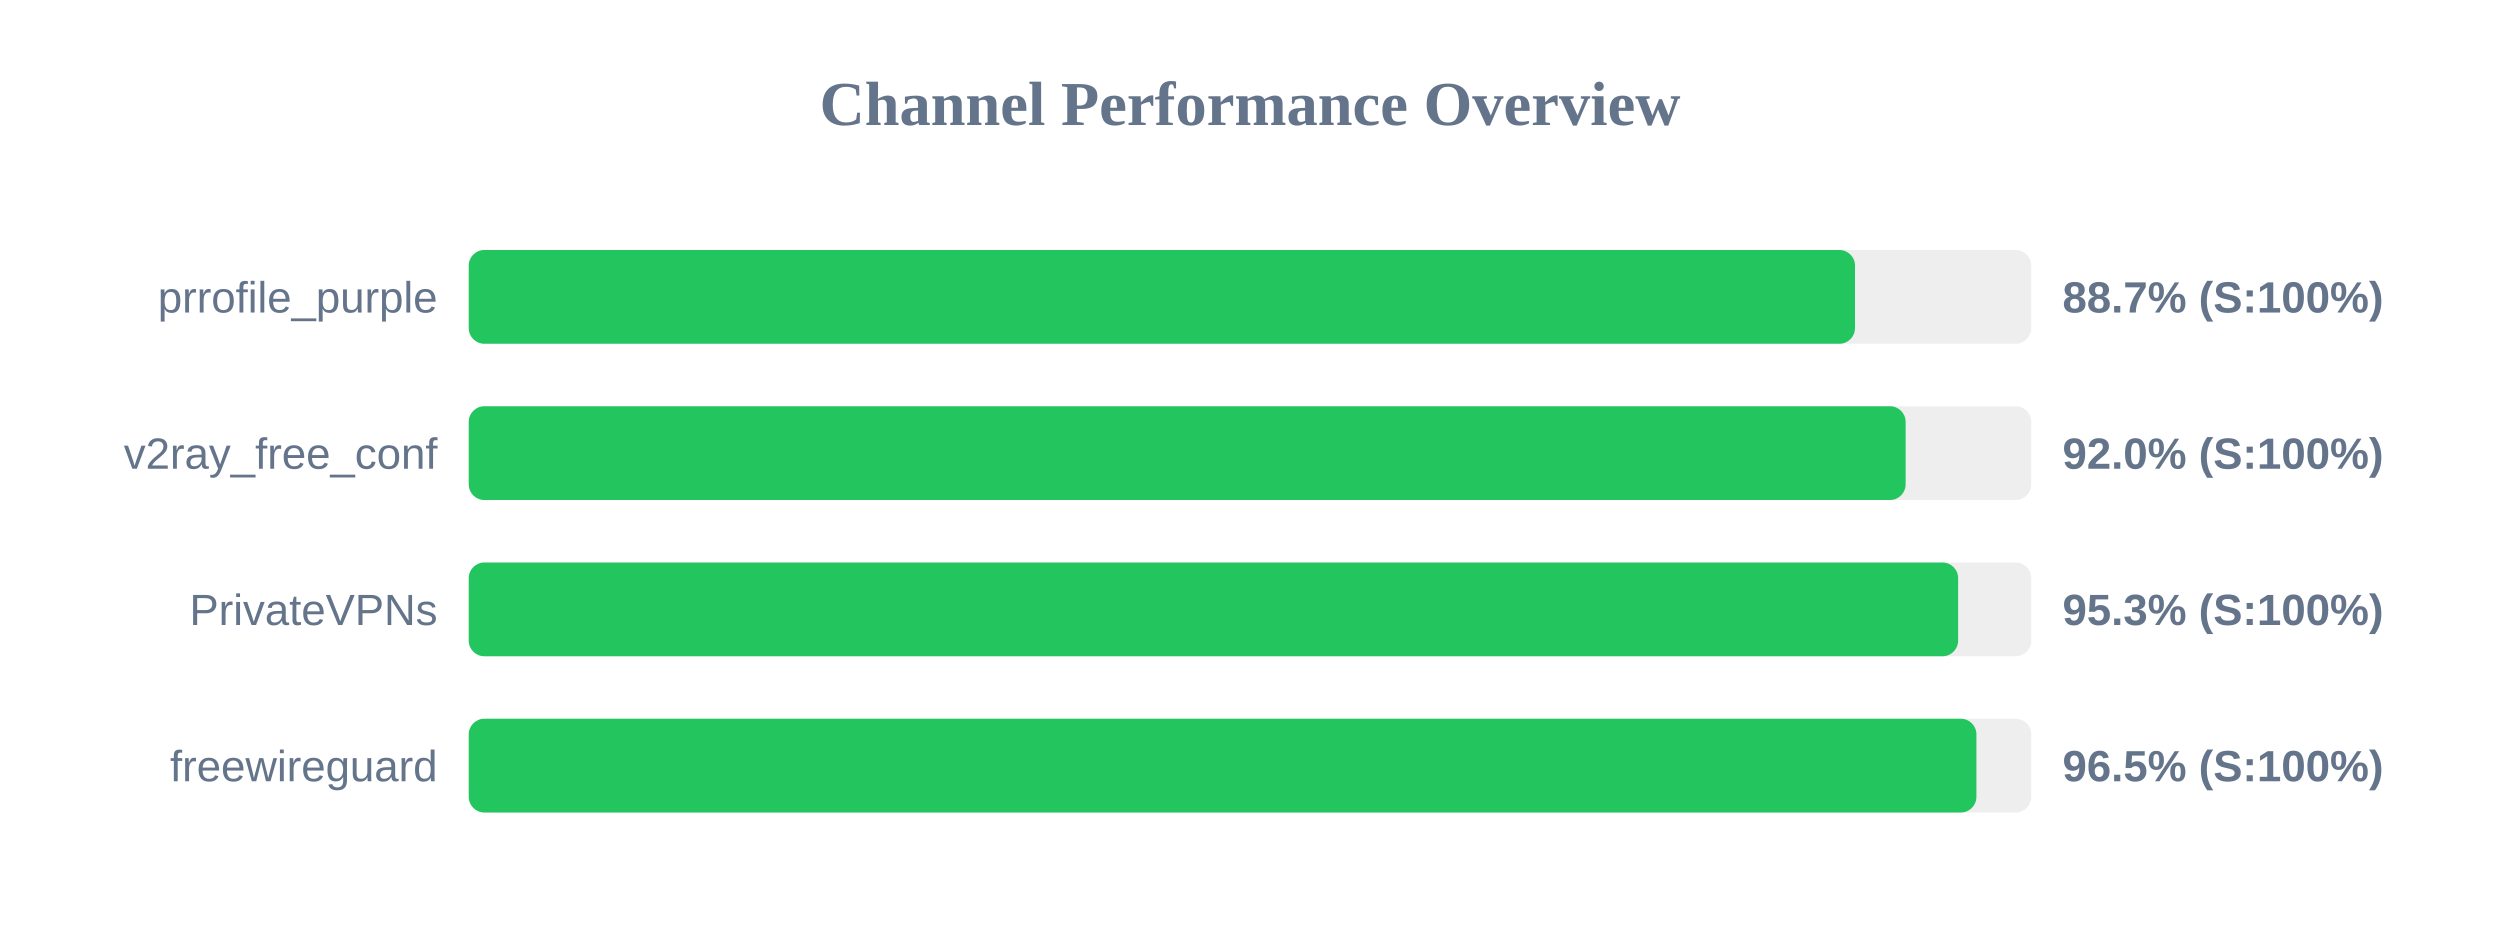
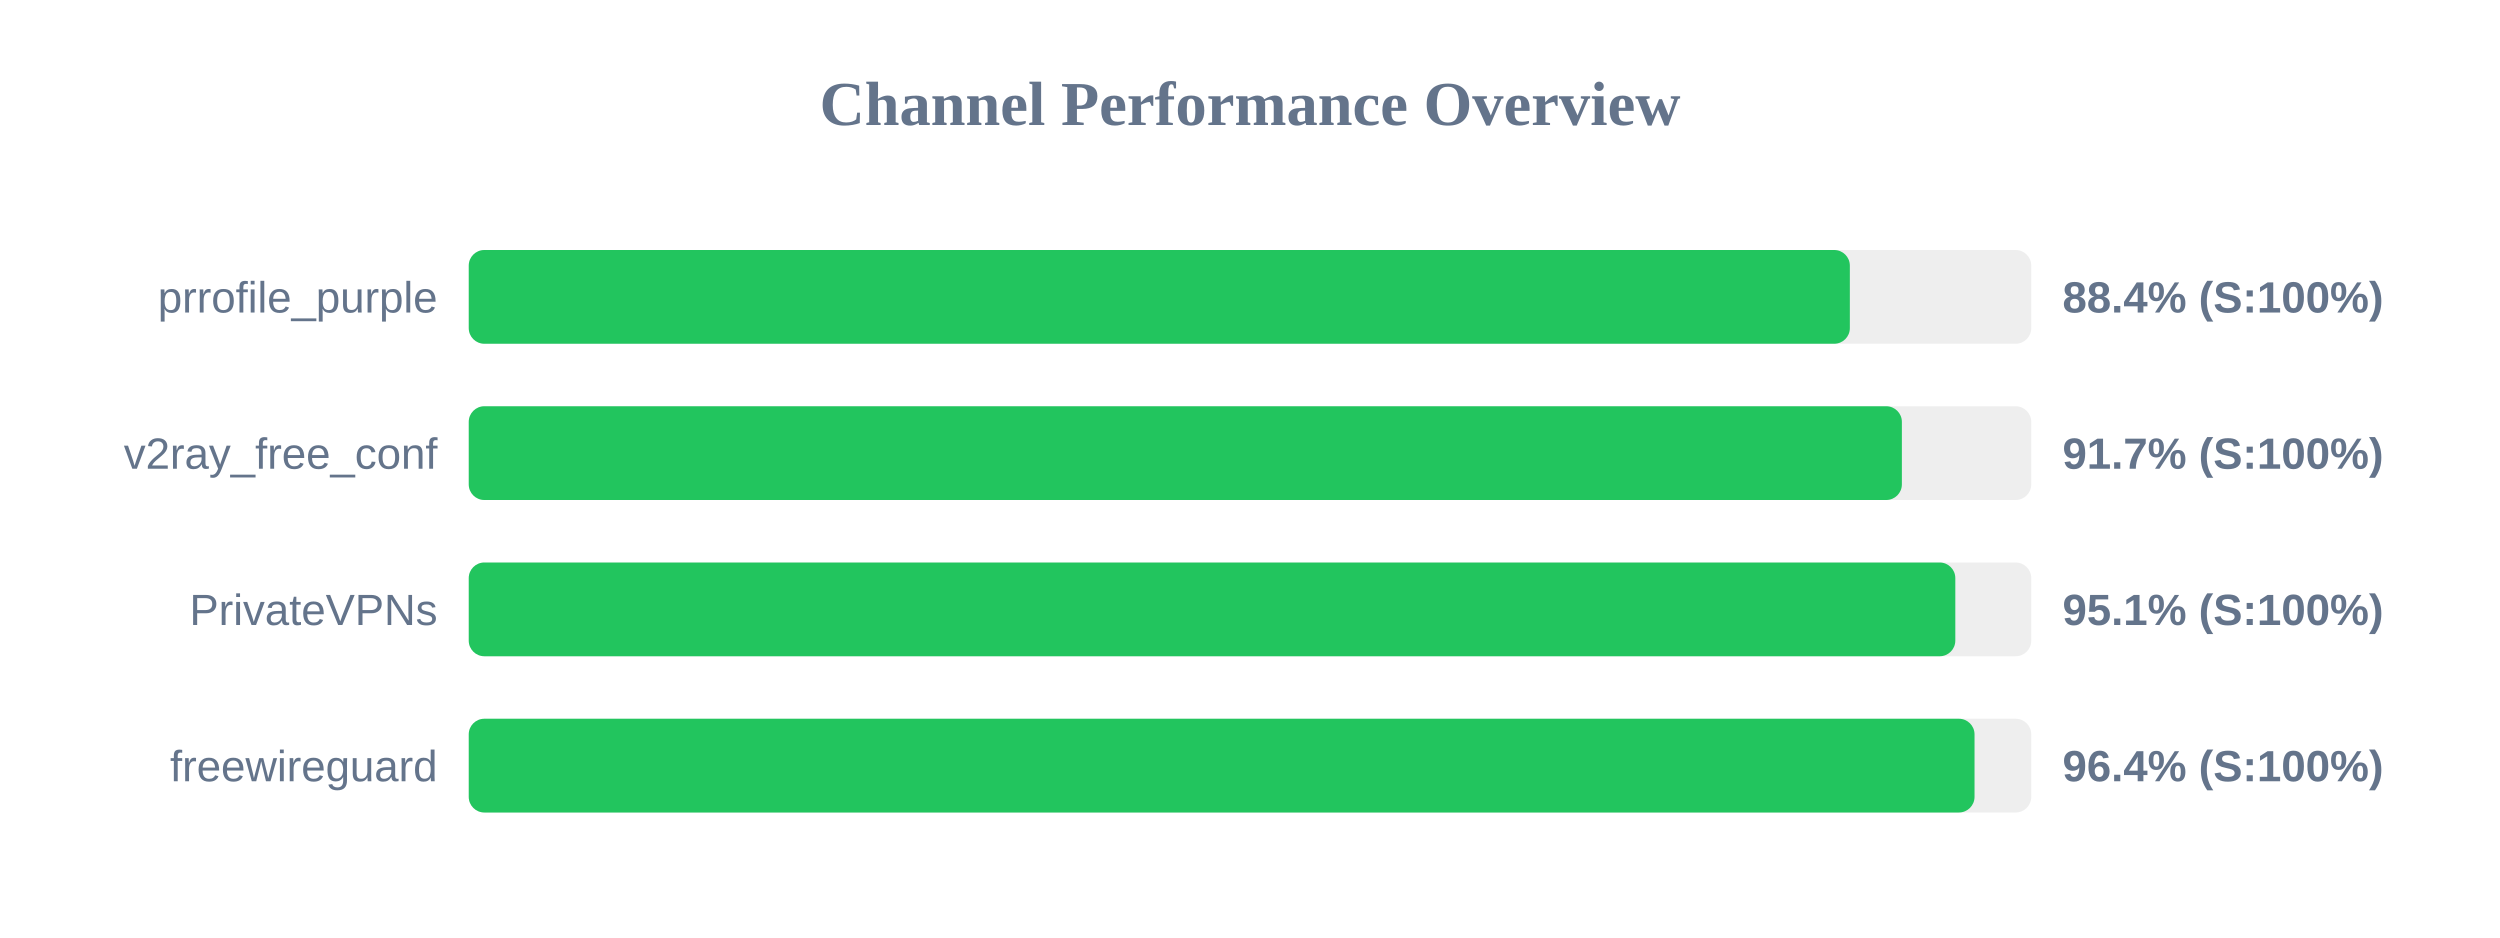
<svg xmlns="http://www.w3.org/2000/svg" width="800" height="300" version="1.1">
  <style>
        .row { font: 14px Arial; fill: #64748b; }
        .score { font: bold 14px Arial; fill: #64748b; }
    </style>
  <text x="400" y="40" text-anchor="middle" font-size="20px" font-weight="bold" fill="#64748b">Channel Performance Overview</text>
  <rect x="150" y="80" width="500" height="30" fill="#eee" rx="5" />
-   <rect x="150" y="80" width="443.6" height="30" fill="#22c55e" rx="5" />
+   <rect x="150" y="80" width="441.95" height="30" fill="#22c55e" rx="5" />
  <text x="140" y="100" text-anchor="end" class="row">prrofile_purple</text>
-   <text x="660" y="100" text-anchor="start" class="score">88.7% (S:100%)</text>
+   <text x="660" y="100" text-anchor="start" class="score">88.4% (S:100%)</text>
  <rect x="150" y="130" width="500" height="30" fill="#eee" rx="5" />
-   <rect x="150" y="130" width="459.8" height="30" fill="#22c55e" rx="5" />
+   <rect x="150" y="130" width="458.6" height="30" fill="#22c55e" rx="5" />
  <text x="140" y="150" text-anchor="end" class="row">v2ray_free_conf</text>
-   <text x="660" y="150" text-anchor="start" class="score">92.0% (S:100%)</text>
+   <text x="660" y="150" text-anchor="start" class="score">91.7% (S:100%)</text>
  <rect x="150" y="180" width="500" height="30" fill="#eee" rx="5" />
-   <rect x="150" y="180" width="476.6" height="30" fill="#22c55e" rx="5" />
+   <rect x="150" y="180" width="475.7" height="30" fill="#22c55e" rx="5" />
  <text x="140" y="200" text-anchor="end" class="row">PrivateVPNs</text>
-   <text x="660" y="200" text-anchor="start" class="score">95.3% (S:100%)</text>
+   <text x="660" y="200" text-anchor="start" class="score">95.1% (S:100%)</text>
  <rect x="150" y="230" width="500" height="30" fill="#eee" rx="5" />
-   <rect x="150" y="230" width="482.45" height="30" fill="#22c55e" rx="5" />
+   <rect x="150" y="230" width="481.85" height="30" fill="#22c55e" rx="5" />
  <text x="140" y="250" text-anchor="end" class="row">freewireguard</text>
-   <text x="660" y="250" text-anchor="start" class="score">96.5% (S:100%)</text>
+   <text x="660" y="250" text-anchor="start" class="score">96.4% (S:100%)</text>
</svg>
